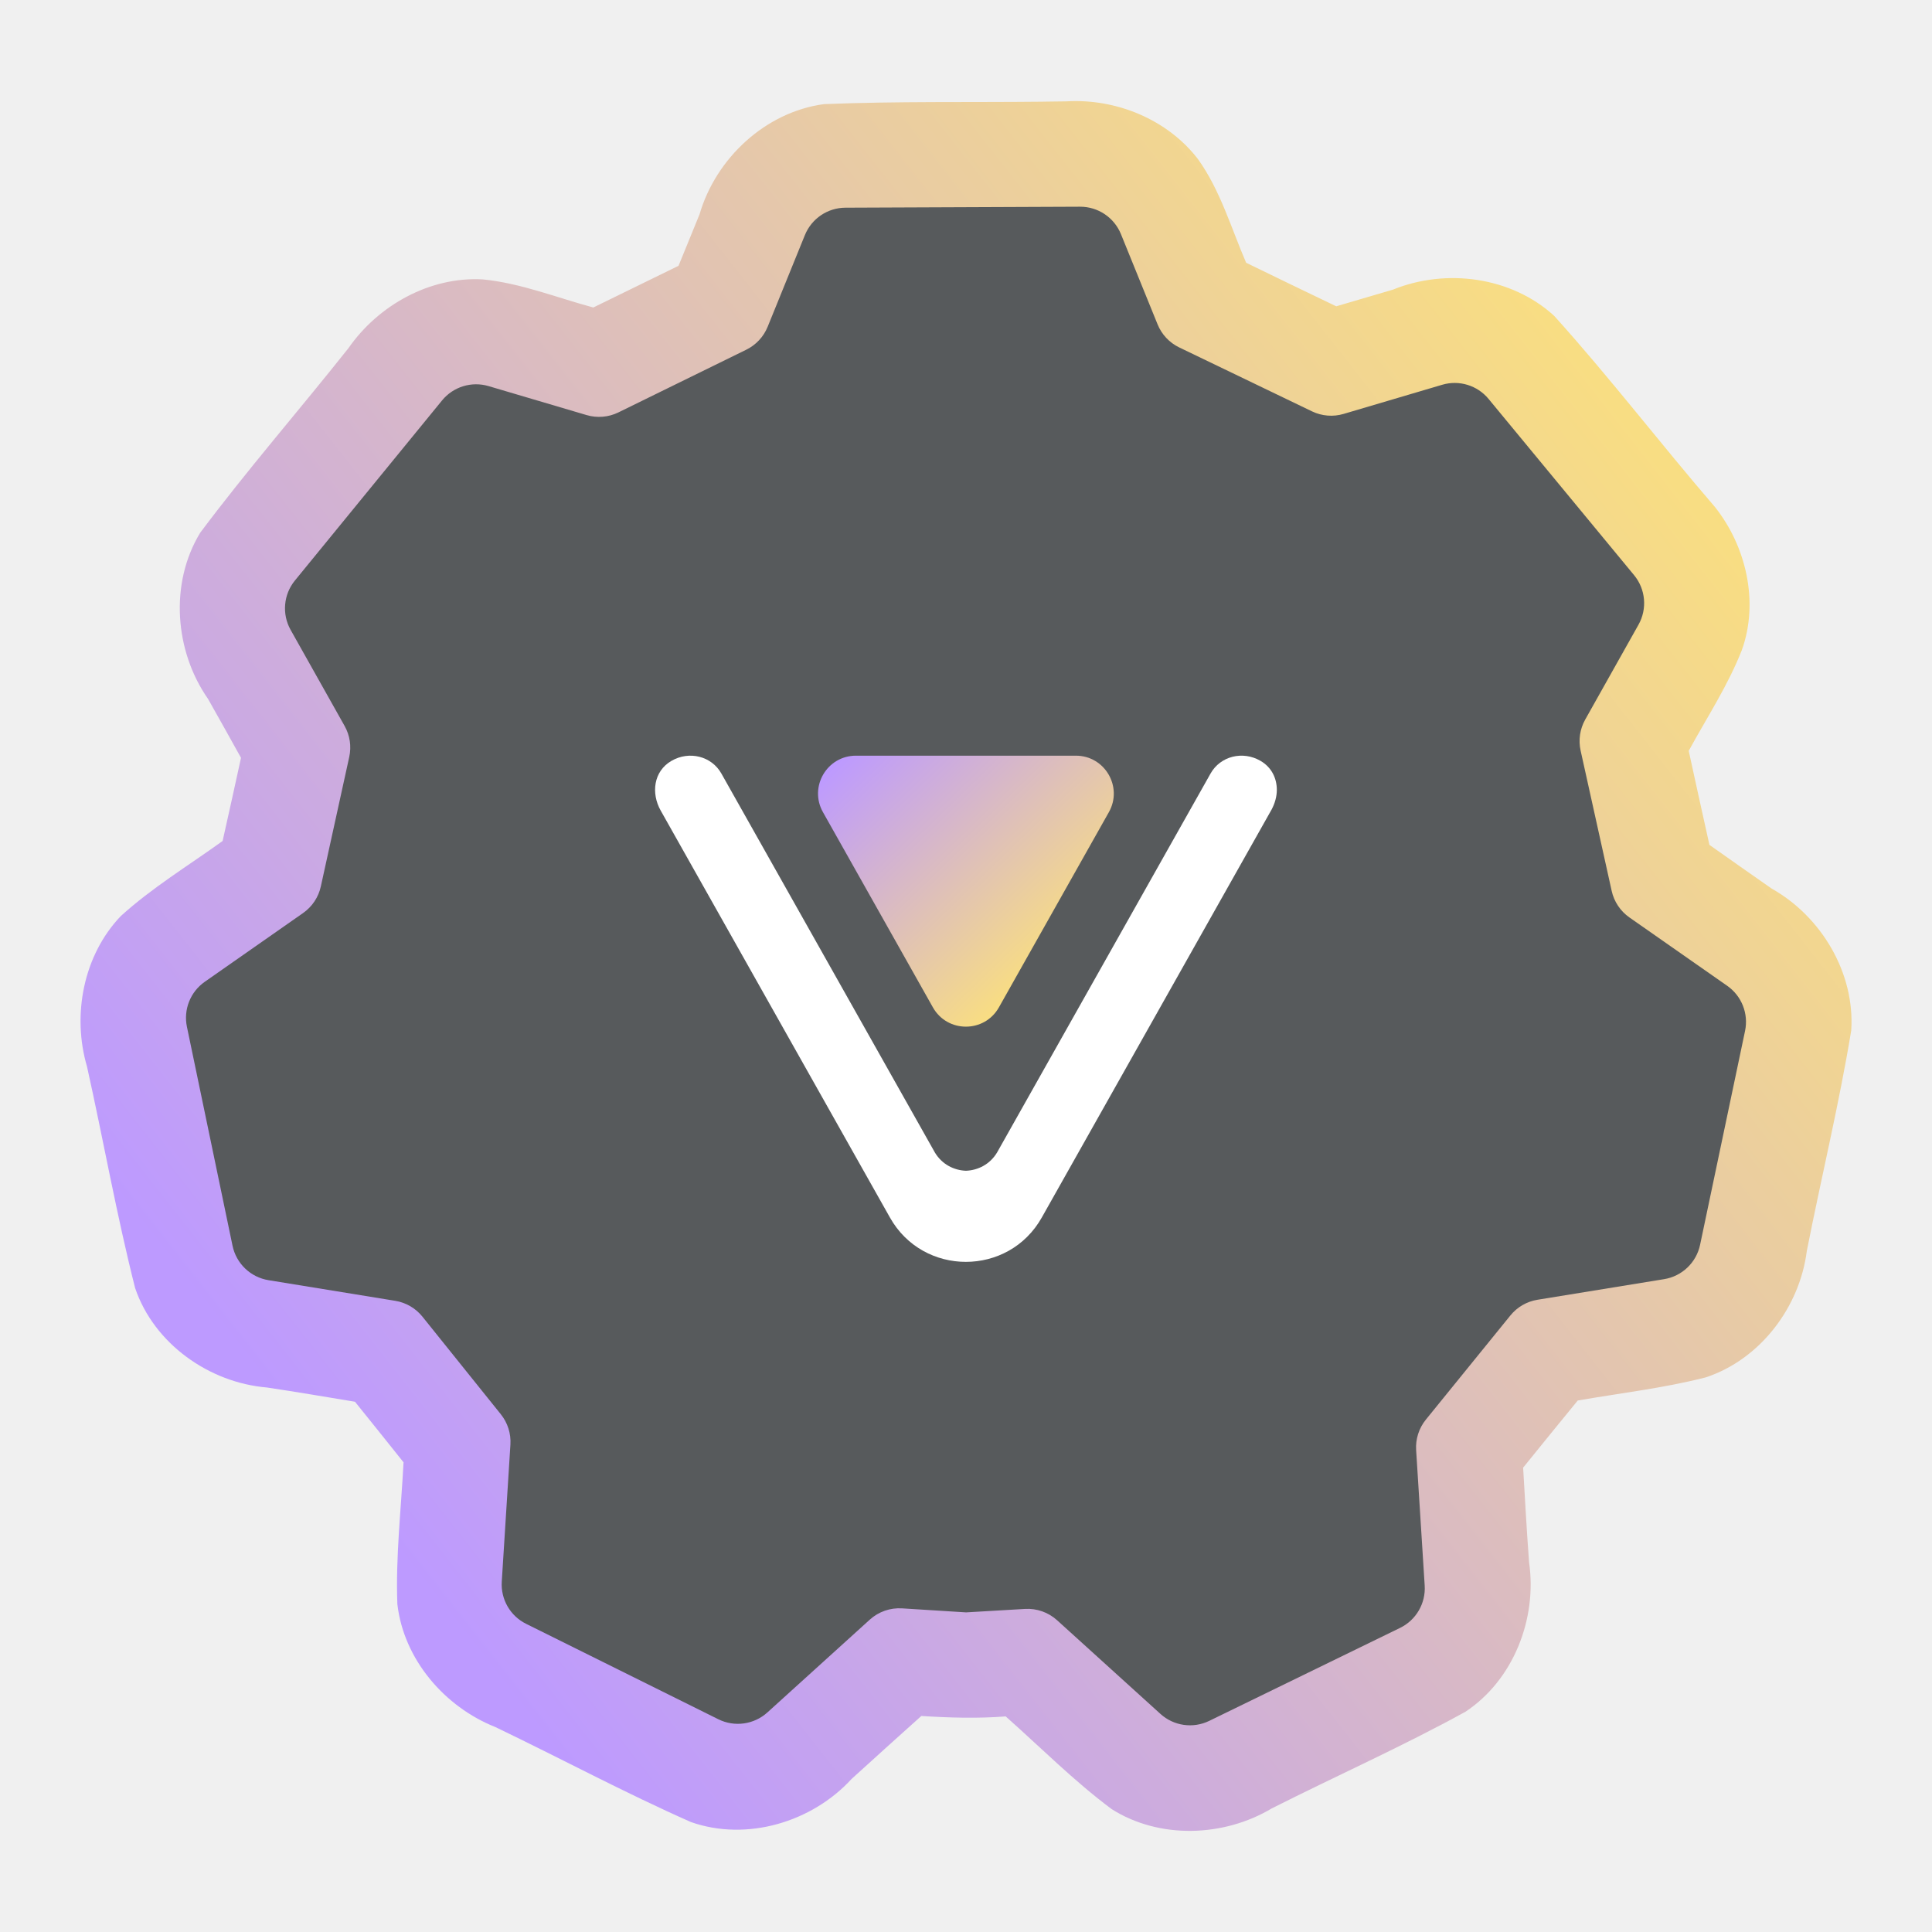
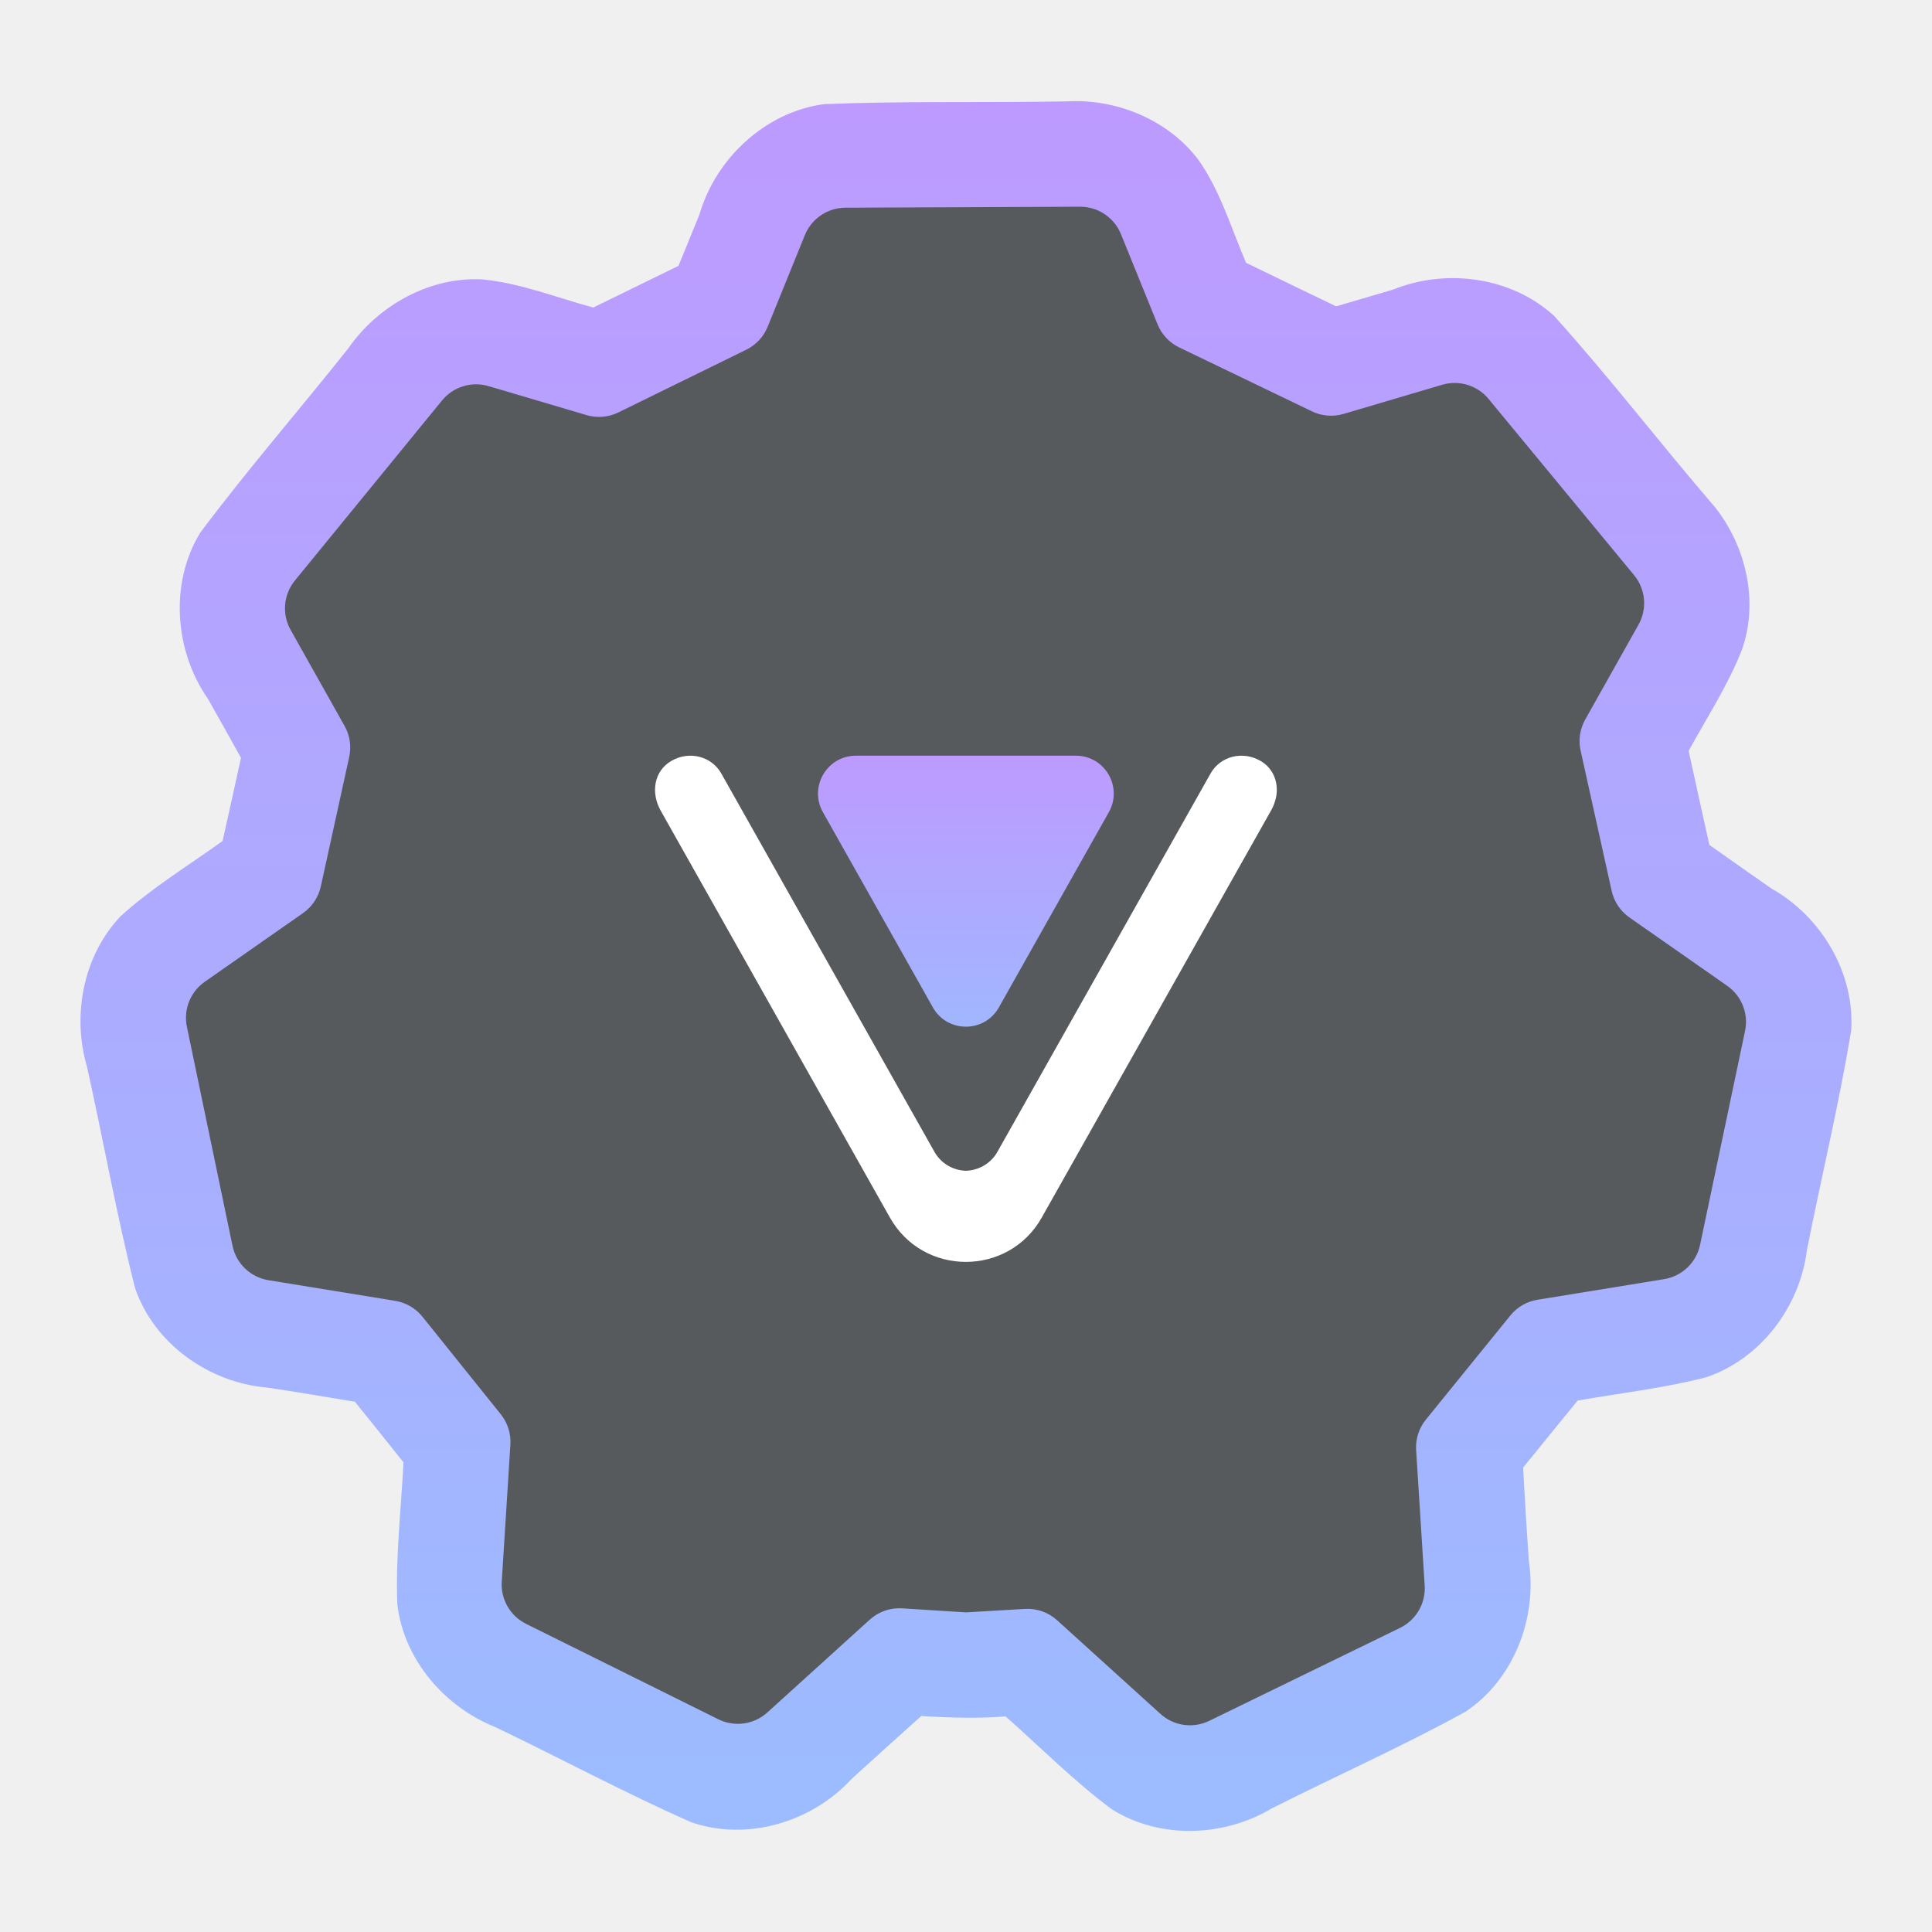
- <svg xmlns="http://www.w3.org/2000/svg" xml:space="preserve" width="192" height="192">
+ <svg xmlns="http://www.w3.org/2000/svg" version="1.1" viewBox="0 0 192 192" xml:space="preserve">
  <defs>
-     <linearGradient id="a" x1="1824.5" x2="1957.9" y1="-181.53" y2="-286.23" gradientTransform="translate(-1780.4 327.93) scale(.9944)" gradientUnits="userSpaceOnUse">
-       <stop offset="0" stop-color="#bd9aff" />
-       <stop offset="1" stop-color="#f9de81" />
+     <linearGradient id="linearGradient3009" x1="1887" x2="1887" y1="-319.58" y2="-136.7" gradientTransform="matrix(.9944 0 0 .9944 -1780.4 327.93)" gradientUnits="userSpaceOnUse">
+       <stop stop-color="#bd9aff" offset="0" />
+       <stop stop-color="#9abeff" offset="1" />
    </linearGradient>
-     <linearGradient id="b" x1="539.29" x2="560.33" y1="1163.4" y2="1143" gradientTransform="rotate(90 852.895 389.805) scale(.9944)" gradientUnits="userSpaceOnUse">
-       <stop offset="0" stop-color="#bd9aff" />
-       <stop offset="1" stop-color="#f9de81" />
+     <linearGradient id="linearGradient1504" x1="541.22" x2="575.09" y1="1153.2" y2="1153.2" gradientTransform="matrix(0 .9944 -.9944 0 1242.7 -463.09)" gradientUnits="userSpaceOnUse">
+       <stop stop-color="#bd9aff" offset="0" />
+       <stop stop-color="#9abeff" offset="1" />
    </linearGradient>
  </defs>
-   <path fill="url(#a)" d="M103.64 10.106c-7.25.077-14.509-.051-21.754.242-5.814.78-10.74 5.377-12.365 10.948l-2.09 5.12c-2.826 1.375-5.648 2.756-8.469 4.143-3.644-.982-7.206-2.423-10.986-2.793-5.249-.295-10.374 2.562-13.339 6.823-4.878 6.15-10.044 12.075-14.745 18.36-3.05 5.016-2.546 11.742.777 16.5 1.1 1.951 2.198 3.902 3.282 5.862-.602 2.773-1.208 5.496-1.827 8.264-3.398 2.451-7.014 4.639-10.121 7.464-3.722 3.898-4.858 9.84-3.358 14.951 1.633 7.329 2.937 14.732 4.782 22.011 1.875 5.537 7.358 9.409 13.108 9.888 2.92.436 5.83.933 8.743 1.415 1.615 2.002 3.223 4.01 4.826 6.02-.245 4.692-.791 9.386-.615 14.087.626 5.488 4.685 10.216 9.748 12.226 6.489 3.114 12.839 6.523 19.423 9.434 5.55 1.959 12.044.01 15.968-4.28 2.303-2.094 4.613-4.181 6.932-6.259 2.79.178 5.594.26 8.384.043 3.486 3.095 6.788 6.42 10.528 9.21 4.757 3.012 11.141 2.781 15.916-.068 6.4-3.234 12.967-6.148 19.25-9.608 4.768-3.157 7.129-9.236 6.323-14.822-.239-3.142-.408-6.288-.594-9.433 1.802-2.23 3.612-4.454 5.428-6.673 4.178-.728 8.557-1.23 12.73-2.301 5.403-1.791 9.324-6.968 10.033-12.556 1.427-7.267 3.205-14.556 4.416-21.92.377-5.717-2.979-11.331-7.922-14.106-2.06-1.44-4.12-2.884-6.172-4.336-.695-3.13-1.377-6.212-2.057-9.344 1.748-3.212 3.905-6.5 5.281-10.017 1.714-4.774.433-10.312-2.681-14.225-5.398-6.262-10.43-12.842-15.968-18.984-4.24-3.892-10.746-4.749-16.014-2.612a977.99 977.99 0 0 1-5.648 1.66c-2.99-1.433-5.973-2.877-8.953-4.327-1.497-3.47-2.564-7.194-4.784-10.297-3.036-3.952-8.137-6.038-13.07-5.743l-2.347.03z" />
-   <path fill="#575a5c" fill-rule="evenodd" d="M76.262 170.18a4.37 4.37 0 0 1-4.878.676l-19.1-9.482a4.371 4.371 0 0 1-2.419-4.19l.86-13.625a4.372 4.372 0 0 0-.954-3.011l-7.789-9.699a4.369 4.369 0 0 0-2.705-1.576l-12.592-2.05a4.37 4.37 0 0 1-3.576-3.422l-4.533-21.76a4.37 4.37 0 0 1 1.774-4.473l9.769-6.83a4.37 4.37 0 0 0 1.765-2.644l2.823-12.868a4.37 4.37 0 0 0-.458-3.077l-5.367-9.552a4.37 4.37 0 0 1 .426-4.906L43.93 39.796a4.37 4.37 0 0 1 4.623-1.426l9.742 2.88a4.37 4.37 0 0 0 3.163-.266l12.706-6.231a4.37 4.37 0 0 0 2.125-2.28l3.699-9.107a4.37 4.37 0 0 1 4.03-2.726l23.315-.097a4.37 4.37 0 0 1 4.066 2.726l3.641 8.967a4.368 4.368 0 0 0 2.154 2.293l13.193 6.352a4.37 4.37 0 0 0 3.135.254l9.802-2.898a4.37 4.37 0 0 1 4.609 1.408l14.46 17.513a4.37 4.37 0 0 1 .44 4.923l-5.296 9.428a4.366 4.366 0 0 0-.457 3.085l3.087 13.944a4.37 4.37 0 0 0 1.763 2.637l9.72 6.795a4.37 4.37 0 0 1 1.772 4.48l-4.469 21.257a4.372 4.372 0 0 1-3.575 3.414l-12.587 2.048a4.364 4.364 0 0 0-2.69 1.56l-8.4 10.351a4.37 4.37 0 0 0-.967 3.029l.85 13.465a4.37 4.37 0 0 1-2.447 4.204l-18.964 9.24a4.37 4.37 0 0 1-4.849-.691l-10.272-9.31a4.368 4.368 0 0 0-3.19-1.124l-5.854.344-6.363-.4a4.366 4.366 0 0 0-3.208 1.124z" clip-rule="evenodd" />
-   <path fill="#fff" d="M126.89 78.505c0-1.15-.509-2.244-1.618-2.89-1.775-1.033-3.995-.469-4.966 1.254l-21.222 37.67c-.704 1.172-1.89 1.763-3.09 1.81-1.199-.047-2.38-.638-3.084-1.81L71.688 76.87c-.97-1.723-3.19-2.287-4.966-1.253-1.774 1.033-2.034 3.214-1.062 4.938l11.407 20.25 9.46 16.794 1.911 3.392c3.303 5.883 11.794 5.883 15.096 0l22.84-40.546c.327-.618.513-1.286.516-1.938z" />
-   <path fill="url(#b)" d="m99.271 100.11 10.927-19.397c1.415-2.511-.399-5.615-3.28-5.615H85.065c-2.882 0-4.695 3.103-3.28 5.615L92.71 100.11c1.436 2.557 5.126 2.557 6.561 0z" class="cls-3" />
+   <g transform="translate(-.0033241 .0020947)">
+     <path d="m103.64 10.106c-7.251 0.077-14.509-0.051-21.754 0.242-5.814 0.781-10.74 5.378-12.365 10.948-0.696 1.707-1.393 3.414-2.089 5.121-2.827 1.375-5.649 2.756-8.47 4.143-3.644-0.982-7.206-2.423-10.986-2.794-5.249-0.294-10.374 2.563-13.339 6.823-4.878 6.149-10.044 12.075-14.745 18.36-3.05 5.016-2.546 11.742 0.777 16.5 1.099 1.951 2.198 3.902 3.282 5.862-0.603 2.772-1.208 5.496-1.828 8.264-3.398 2.451-7.014 4.639-10.121 7.464-3.721 3.898-4.858 9.841-3.358 14.951 1.633 7.329 2.937 14.732 4.782 22.011 1.875 5.537 7.358 9.409 13.108 9.888 2.92 0.436 5.831 0.932 8.743 1.415 1.615 2.002 3.223 4.01 4.826 6.021-0.245 4.691-0.792 9.385-0.616 14.086 0.627 5.488 4.685 10.216 9.748 12.226 6.489 3.115 12.839 6.523 19.423 9.435 5.551 1.958 12.044 0.01 15.968-4.28 2.304-2.094 4.613-4.181 6.932-6.259 2.79 0.178 5.594 0.259 8.384 0.043 3.486 3.095 6.788 6.419 10.528 9.21 4.757 3.011 11.141 2.781 15.916-0.068 6.401-3.235 12.967-6.148 19.25-9.608 4.768-3.157 7.128-9.236 6.322-14.822-0.239-3.142-0.408-6.288-0.594-9.433 1.802-2.231 3.612-4.454 5.428-6.673 4.178-0.728 8.556-1.23 12.73-2.301 5.402-1.791 9.324-6.968 10.033-12.556 1.427-7.267 3.205-14.556 4.416-21.919 0.377-5.718-2.979-11.332-7.922-14.107-2.061-1.44-4.12-2.884-6.172-4.336-0.695-3.129-1.377-6.212-2.057-9.344 1.748-3.212 3.905-6.5 5.281-10.017 1.713-4.774 0.433-10.312-2.682-14.225-5.398-6.262-10.43-12.842-15.968-18.984-4.24-3.892-10.746-4.748-16.014-2.612-1.881 0.559-3.763 1.113-5.647 1.66-2.989-1.433-5.973-2.877-8.954-4.327-1.497-3.469-2.564-7.194-4.784-10.297-3.036-3.952-8.137-6.037-13.069-5.743-0.782 0.01-1.565 0.02-2.347 0.03z" fill="url(#linearGradient3009)" stroke-width=".874" />
+     <path d="m76.262 170.18c-1.332 1.207-3.268 1.475-4.878 0.676l-19.101-9.482c-1.576-0.783-2.529-2.434-2.418-4.19l0.86-13.624c0.069-1.087-0.272-2.161-0.954-3.012l-7.789-9.698c-0.676-0.842-1.64-1.404-2.705-1.577l-12.592-2.05c-1.786-0.291-3.207-1.651-3.576-3.423l-4.532-21.76c-0.356-1.711 0.341-3.471 1.774-4.473l9.769-6.829c0.899-0.629 1.529-1.573 1.765-2.645l2.823-12.868c0.23-1.047 0.067-2.142-0.458-3.077l-5.366-9.552c-0.88-1.567-0.712-3.514 0.426-4.905l14.622-17.895c1.113-1.363 2.936-1.925 4.623-1.426l9.742 2.88c1.051 0.311 2.179 0.215 3.163-0.267l12.706-6.231c0.964-0.473 1.721-1.284 2.125-2.279l3.699-9.108c0.667-1.642 2.259-2.718 4.031-2.726l23.314-0.097c1.785-7e-3 3.396 1.072 4.067 2.726l3.641 8.967c0.408 1.005 1.175 1.823 2.154 2.293l13.193 6.352c0.978 0.471 2.095 0.561 3.135 0.253l9.802-2.898c1.68-0.497 3.493 0.058 4.609 1.408l14.46 17.513c1.15 1.393 1.325 3.349 0.441 4.923l-5.297 9.428c-0.527 0.937-0.69 2.035-0.457 3.085l3.087 13.944c0.237 1.069 0.865 2.01 1.763 2.637l9.72 6.795c1.435 1.004 2.133 2.767 1.772 4.48l-4.469 21.256c-0.372 1.767-1.793 3.124-3.575 3.414l-12.587 2.049c-1.058 0.172-2.016 0.727-2.691 1.56l-8.398 10.351c-0.691 0.852-1.037 1.933-0.968 3.028l0.85 13.465c0.111 1.768-0.856 3.429-2.448 4.204l-18.964 9.239c-1.606 0.782-3.525 0.509-4.848-0.691l-10.272-9.309c-0.87-0.788-2.02-1.193-3.191-1.124l-5.853 0.344-6.363-0.4c-1.177-0.075-2.334 0.331-3.208 1.123z" clip-rule="evenodd" fill="#575a5c" fill-rule="evenodd" stroke-width=".874" />
+     <path d="m126.89 78.505c0-1.15-0.509-2.244-1.618-2.889-1.775-1.033-3.995-0.469-4.966 1.254l-21.222 37.67c-0.705 1.172-1.89 1.763-3.09 1.809-1.2-0.047-2.381-0.638-3.085-1.809l-21.222-37.67c-0.971-1.723-3.191-2.287-4.965-1.254-1.775 1.034-2.034 3.214-1.062 4.939l11.407 20.249 9.46 16.795 1.912 3.392c3.303 5.883 11.794 5.883 15.096 0l22.84-40.546c0.327-0.618 0.513-1.286 0.516-1.938z" fill="#fff" stroke-width=".027" />
+     <path class="cls-3" d="m99.271 100.11 10.927-19.397c1.415-2.511-0.399-5.615-3.28-5.615h-21.853c-2.882 0-4.695 3.104-3.28 5.615l10.926 19.397c1.435 2.557 5.126 2.557 6.561 0z" fill="url(#linearGradient1504)" stroke-width=".027" />
+   </g>
</svg>
